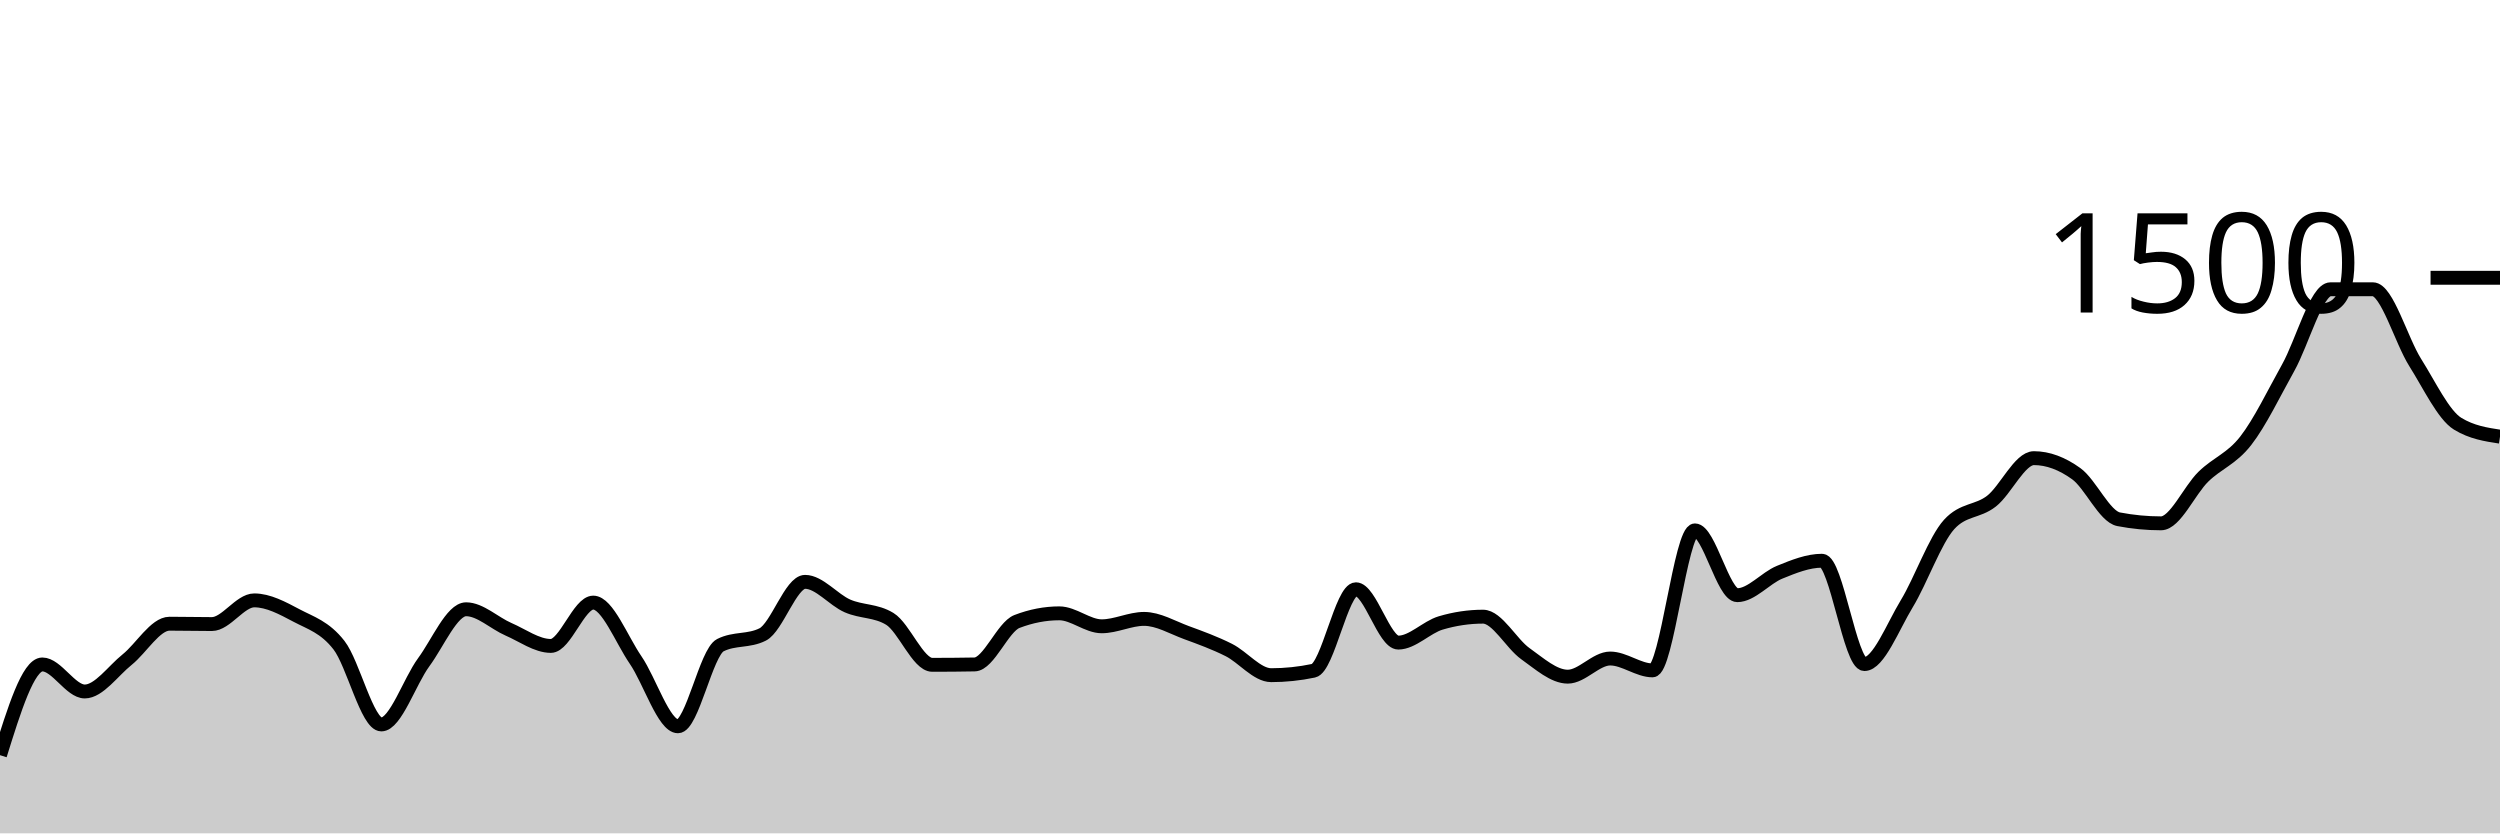
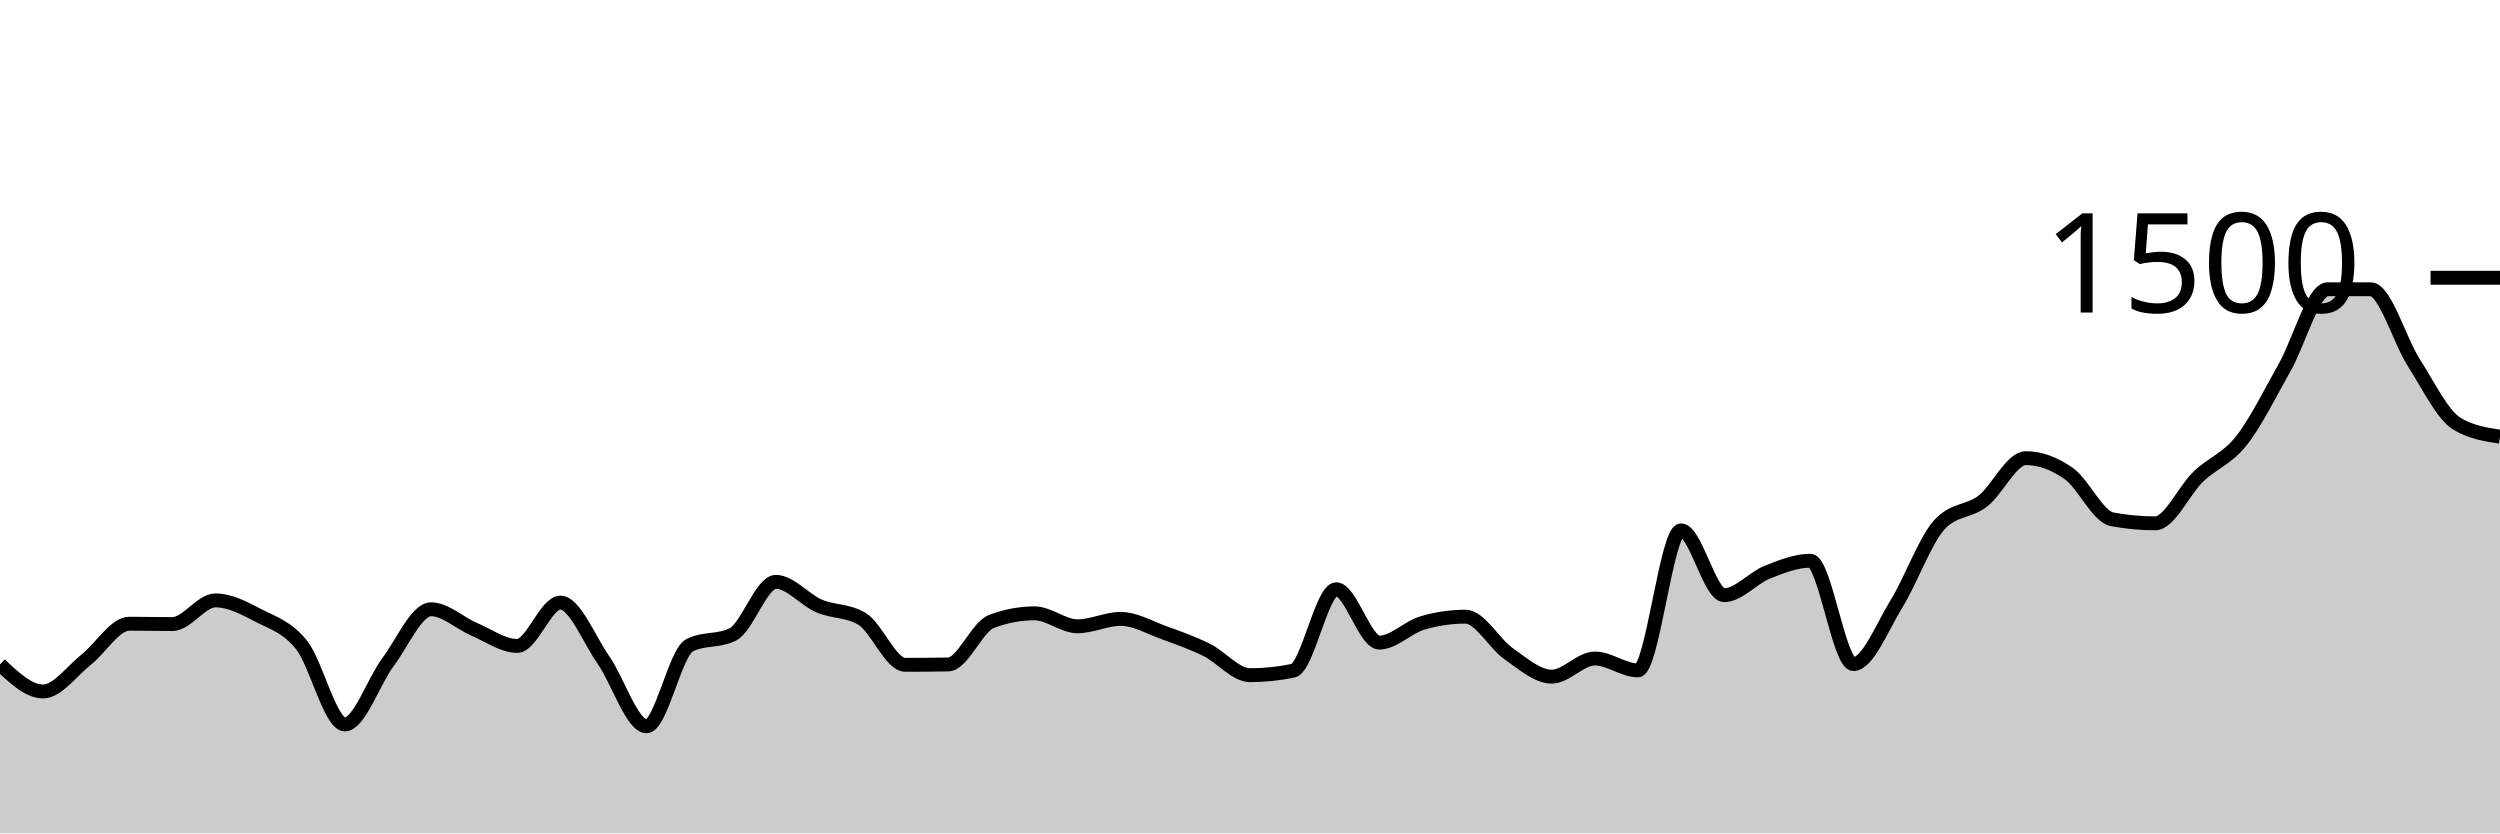
<svg xmlns="http://www.w3.org/2000/svg" viewBox="0 0 180 60">
  <g transform="translate(0,20)">
-     <path class="area" fill="rgba(0, 0, 0, 0.2)" d="M0,34.373C1.017,31.107,2.034,27.84,3.051,27.84C4.068,27.84,5.085,29.787,6.102,29.787C7.119,29.787,8.136,28.307,9.153,27.493C10.169,26.68,11.186,24.907,12.203,24.907C13.22,24.907,14.237,24.933,15.254,24.933C16.271,24.933,17.288,23.227,18.305,23.227C19.322,23.227,20.339,23.782,21.356,24.32C22.373,24.858,23.39,25.147,24.407,26.453C25.424,27.76,26.441,32.16,27.458,32.16C28.475,32.16,29.492,29.062,30.508,27.68C31.525,26.298,32.542,23.867,33.559,23.867C34.576,23.867,35.593,24.867,36.61,25.307C37.627,25.747,38.644,26.507,39.661,26.507C40.678,26.507,41.695,23.387,42.712,23.387C43.729,23.387,44.746,26.036,45.763,27.52C46.78,29.004,47.797,32.293,48.814,32.293C49.831,32.293,50.847,26.969,51.864,26.453C52.881,25.938,53.898,26.196,54.915,25.68C55.932,25.164,56.949,21.893,57.966,21.893C58.983,21.893,60,23.182,61.017,23.627C62.034,24.071,63.051,23.938,64.068,24.56C65.085,25.182,66.102,27.867,67.119,27.867C68.136,27.867,69.153,27.858,70.169,27.84C71.186,27.822,72.203,25.138,73.22,24.747C74.237,24.356,75.254,24.16,76.271,24.16C77.288,24.16,78.305,25.093,79.322,25.093C80.339,25.093,81.356,24.56,82.373,24.56C83.39,24.56,84.407,25.173,85.424,25.547C86.441,25.92,87.458,26.289,88.475,26.8C89.492,27.311,90.508,28.613,91.525,28.613C92.542,28.613,93.559,28.507,94.576,28.293C95.593,28.08,96.61,22.427,97.627,22.427C98.644,22.427,99.661,26.267,100.678,26.267C101.695,26.267,102.712,25.156,103.729,24.853C104.746,24.551,105.763,24.4,106.78,24.4C107.797,24.4,108.814,26.347,109.831,27.067C110.847,27.787,111.864,28.72,112.881,28.72C113.898,28.72,114.915,27.413,115.932,27.413C116.949,27.413,117.966,28.267,118.983,28.267C120,28.267,121.017,18.187,122.034,18.187C123.051,18.187,124.068,22.853,125.085,22.853C126.102,22.853,127.119,21.613,128.136,21.2C129.153,20.787,130.169,20.373,131.186,20.373C132.203,20.373,133.22,27.813,134.237,27.813C135.254,27.813,136.271,25.142,137.288,23.467C138.305,21.791,139.322,18.88,140.339,17.76C141.356,16.64,142.373,16.876,143.39,16.08C144.407,15.284,145.424,12.987,146.441,12.987C147.458,12.987,148.475,13.373,149.492,14.107C150.508,14.84,151.525,17.191,152.542,17.387C153.559,17.582,154.576,17.68,155.593,17.68C156.61,17.68,157.627,15.311,158.644,14.32C159.661,13.329,160.678,13.04,161.695,11.733C162.712,10.427,163.729,8.298,164.746,6.48C165.763,4.662,166.78,0.827,167.797,0.827C168.814,0.827,169.831,0.827,170.847,0.827C171.864,0.827,172.881,4.493,173.898,6.107C174.915,7.72,175.932,9.884,176.949,10.507C177.966,11.129,178.983,11.284,180,11.44L180,40C178.983,40,177.966,40,176.949,40C175.932,40,174.915,40,173.898,40C172.881,40,171.864,40,170.847,40C169.831,40,168.814,40,167.797,40C166.78,40,165.763,40,164.746,40C163.729,40,162.712,40,161.695,40C160.678,40,159.661,40,158.644,40C157.627,40,156.61,40,155.593,40C154.576,40,153.559,40,152.542,40C151.525,40,150.508,40,149.492,40C148.475,40,147.458,40,146.441,40C145.424,40,144.407,40,143.39,40C142.373,40,141.356,40,140.339,40C139.322,40,138.305,40,137.288,40C136.271,40,135.254,40,134.237,40C133.22,40,132.203,40,131.186,40C130.169,40,129.153,40,128.136,40C127.119,40,126.102,40,125.085,40C124.068,40,123.051,40,122.034,40C121.017,40,120,40,118.983,40C117.966,40,116.949,40,115.932,40C114.915,40,113.898,40,112.881,40C111.864,40,110.847,40,109.831,40C108.814,40,107.797,40,106.78,40C105.763,40,104.746,40,103.729,40C102.712,40,101.695,40,100.678,40C99.661,40,98.644,40,97.627,40C96.61,40,95.593,40,94.576,40C93.559,40,92.542,40,91.525,40C90.508,40,89.492,40,88.475,40C87.458,40,86.441,40,85.424,40C84.407,40,83.39,40,82.373,40C81.356,40,80.339,40,79.322,40C78.305,40,77.288,40,76.271,40C75.254,40,74.237,40,73.22,40C72.203,40,71.186,40,70.169,40C69.153,40,68.136,40,67.119,40C66.102,40,65.085,40,64.068,40C63.051,40,62.034,40,61.017,40C60,40,58.983,40,57.966,40C56.949,40,55.932,40,54.915,40C53.898,40,52.881,40,51.864,40C50.847,40,49.831,40,48.814,40C47.797,40,46.78,40,45.763,40C44.746,40,43.729,40,42.712,40C41.695,40,40.678,40,39.661,40C38.644,40,37.627,40,36.61,40C35.593,40,34.576,40,33.559,40C32.542,40,31.525,40,30.508,40C29.492,40,28.475,40,27.458,40C26.441,40,25.424,40,24.407,40C23.39,40,22.373,40,21.356,40C20.339,40,19.322,40,18.305,40C17.288,40,16.271,40,15.254,40C14.237,40,13.22,40,12.203,40C11.186,40,10.169,40,9.153,40C8.136,40,7.119,40,6.102,40C5.085,40,4.068,40,3.051,40C2.034,40,1.017,40,0,40Z" />
-     <path class="line" stroke="black" fill="none" d="M0,34.373C1.017,31.107,2.034,27.84,3.051,27.84C4.068,27.84,5.085,29.787,6.102,29.787C7.119,29.787,8.136,28.307,9.153,27.493C10.169,26.68,11.186,24.907,12.203,24.907C13.22,24.907,14.237,24.933,15.254,24.933C16.271,24.933,17.288,23.227,18.305,23.227C19.322,23.227,20.339,23.782,21.356,24.32C22.373,24.858,23.39,25.147,24.407,26.453C25.424,27.76,26.441,32.16,27.458,32.16C28.475,32.16,29.492,29.062,30.508,27.68C31.525,26.298,32.542,23.867,33.559,23.867C34.576,23.867,35.593,24.867,36.61,25.307C37.627,25.747,38.644,26.507,39.661,26.507C40.678,26.507,41.695,23.387,42.712,23.387C43.729,23.387,44.746,26.036,45.763,27.52C46.78,29.004,47.797,32.293,48.814,32.293C49.831,32.293,50.847,26.969,51.864,26.453C52.881,25.938,53.898,26.196,54.915,25.68C55.932,25.164,56.949,21.893,57.966,21.893C58.983,21.893,60,23.182,61.017,23.627C62.034,24.071,63.051,23.938,64.068,24.56C65.085,25.182,66.102,27.867,67.119,27.867C68.136,27.867,69.153,27.858,70.169,27.84C71.186,27.822,72.203,25.138,73.22,24.747C74.237,24.356,75.254,24.16,76.271,24.16C77.288,24.16,78.305,25.093,79.322,25.093C80.339,25.093,81.356,24.56,82.373,24.56C83.39,24.56,84.407,25.173,85.424,25.547C86.441,25.92,87.458,26.289,88.475,26.8C89.492,27.311,90.508,28.613,91.525,28.613C92.542,28.613,93.559,28.507,94.576,28.293C95.593,28.08,96.61,22.427,97.627,22.427C98.644,22.427,99.661,26.267,100.678,26.267C101.695,26.267,102.712,25.156,103.729,24.853C104.746,24.551,105.763,24.4,106.78,24.4C107.797,24.4,108.814,26.347,109.831,27.067C110.847,27.787,111.864,28.72,112.881,28.72C113.898,28.72,114.915,27.413,115.932,27.413C116.949,27.413,117.966,28.267,118.983,28.267C120,28.267,121.017,18.187,122.034,18.187C123.051,18.187,124.068,22.853,125.085,22.853C126.102,22.853,127.119,21.613,128.136,21.2C129.153,20.787,130.169,20.373,131.186,20.373C132.203,20.373,133.22,27.813,134.237,27.813C135.254,27.813,136.271,25.142,137.288,23.467C138.305,21.791,139.322,18.88,140.339,17.76C141.356,16.64,142.373,16.876,143.39,16.08C144.407,15.284,145.424,12.987,146.441,12.987C147.458,12.987,148.475,13.373,149.492,14.107C150.508,14.84,151.525,17.191,152.542,17.387C153.559,17.582,154.576,17.68,155.593,17.68C156.61,17.68,157.627,15.311,158.644,14.32C159.661,13.329,160.678,13.04,161.695,11.733C162.712,10.427,163.729,8.298,164.746,6.48C165.763,4.662,166.78,0.827,167.797,0.827C168.814,0.827,169.831,0.827,170.847,0.827C171.864,0.827,172.881,4.493,173.898,6.107C174.915,7.72,175.932,9.884,176.949,10.507C177.966,11.129,178.983,11.284,180,11.44" />
+     <path class="area" fill="rgba(0, 0, 0, 0.2)" d="M0,27.84C1.034,28.813,2.069,29.787,3.103,29.787C4.138,29.787,5.172,28.307,6.207,27.493C7.241,26.68,8.276,24.907,9.31,24.907C10.345,24.907,11.379,24.933,12.414,24.933C13.448,24.933,14.483,23.227,15.517,23.227C16.552,23.227,17.586,23.782,18.621,24.32C19.655,24.858,20.69,25.147,21.724,26.453C22.759,27.76,23.793,32.16,24.828,32.16C25.862,32.16,26.897,29.062,27.931,27.68C28.966,26.298,30,23.867,31.034,23.867C32.069,23.867,33.103,24.867,34.138,25.307C35.172,25.747,36.207,26.507,37.241,26.507C38.276,26.507,39.31,23.387,40.345,23.387C41.379,23.387,42.414,26.036,43.448,27.52C44.483,29.004,45.517,32.293,46.552,32.293C47.586,32.293,48.621,26.969,49.655,26.453C50.69,25.938,51.724,26.196,52.759,25.68C53.793,25.164,54.828,21.893,55.862,21.893C56.897,21.893,57.931,23.182,58.966,23.627C60,24.071,61.034,23.938,62.069,24.56C63.103,25.182,64.138,27.867,65.172,27.867C66.207,27.867,67.241,27.858,68.276,27.84C69.31,27.822,70.345,25.138,71.379,24.747C72.414,24.356,73.448,24.16,74.483,24.16C75.517,24.16,76.552,25.093,77.586,25.093C78.621,25.093,79.655,24.56,80.69,24.56C81.724,24.56,82.759,25.173,83.793,25.547C84.828,25.92,85.862,26.289,86.897,26.8C87.931,27.311,88.966,28.613,90,28.613C91.034,28.613,92.069,28.507,93.103,28.293C94.138,28.08,95.172,22.427,96.207,22.427C97.241,22.427,98.276,26.267,99.31,26.267C100.345,26.267,101.379,25.156,102.414,24.853C103.448,24.551,104.483,24.4,105.517,24.4C106.552,24.4,107.586,26.347,108.621,27.067C109.655,27.787,110.69,28.72,111.724,28.72C112.759,28.72,113.793,27.413,114.828,27.413C115.862,27.413,116.897,28.267,117.931,28.267C118.966,28.267,120,18.187,121.034,18.187C122.069,18.187,123.103,22.853,124.138,22.853C125.172,22.853,126.207,21.613,127.241,21.2C128.276,20.787,129.31,20.373,130.345,20.373C131.379,20.373,132.414,27.813,133.448,27.813C134.483,27.813,135.517,25.142,136.552,23.467C137.586,21.791,138.621,18.88,139.655,17.76C140.69,16.64,141.724,16.876,142.759,16.08C143.793,15.284,144.828,12.987,145.862,12.987C146.897,12.987,147.931,13.373,148.966,14.107C150,14.84,151.034,17.191,152.069,17.387C153.103,17.582,154.138,17.68,155.172,17.68C156.207,17.68,157.241,15.311,158.276,14.32C159.31,13.329,160.345,13.04,161.379,11.733C162.414,10.427,163.448,8.298,164.483,6.48C165.517,4.662,166.552,0.827,167.586,0.827C168.621,0.827,169.655,0.827,170.69,0.827C171.724,0.827,172.759,4.493,173.793,6.107C174.828,7.72,175.862,9.884,176.897,10.507C177.931,11.129,178.966,11.284,180,11.44L180,40C178.966,40,177.931,40,176.897,40C175.862,40,174.828,40,173.793,40C172.759,40,171.724,40,170.69,40C169.655,40,168.621,40,167.586,40C166.552,40,165.517,40,164.483,40C163.448,40,162.414,40,161.379,40C160.345,40,159.31,40,158.276,40C157.241,40,156.207,40,155.172,40C154.138,40,153.103,40,152.069,40C151.034,40,150,40,148.966,40C147.931,40,146.897,40,145.862,40C144.828,40,143.793,40,142.759,40C141.724,40,140.69,40,139.655,40C138.621,40,137.586,40,136.552,40C135.517,40,134.483,40,133.448,40C132.414,40,131.379,40,130.345,40C129.31,40,128.276,40,127.241,40C126.207,40,125.172,40,124.138,40C123.103,40,122.069,40,121.034,40C120,40,118.966,40,117.931,40C116.897,40,115.862,40,114.828,40C113.793,40,112.759,40,111.724,40C110.69,40,109.655,40,108.621,40C107.586,40,106.552,40,105.517,40C104.483,40,103.448,40,102.414,40C101.379,40,100.345,40,99.31,40C98.276,40,97.241,40,96.207,40C95.172,40,94.138,40,93.103,40C92.069,40,91.034,40,90,40C88.966,40,87.931,40,86.897,40C85.862,40,84.828,40,83.793,40C82.759,40,81.724,40,80.69,40C79.655,40,78.621,40,77.586,40C76.552,40,75.517,40,74.483,40C73.448,40,72.414,40,71.379,40C70.345,40,69.31,40,68.276,40C67.241,40,66.207,40,65.172,40C64.138,40,63.103,40,62.069,40C61.034,40,60,40,58.966,40C57.931,40,56.897,40,55.862,40C54.828,40,53.793,40,52.759,40C51.724,40,50.69,40,49.655,40C48.621,40,47.586,40,46.552,40C45.517,40,44.483,40,43.448,40C42.414,40,41.379,40,40.345,40C39.31,40,38.276,40,37.241,40C36.207,40,35.172,40,34.138,40C33.103,40,32.069,40,31.034,40C30,40,28.966,40,27.931,40C26.897,40,25.862,40,24.828,40C23.793,40,22.759,40,21.724,40C20.69,40,19.655,40,18.621,40C17.586,40,16.552,40,15.517,40C14.483,40,13.448,40,12.414,40C11.379,40,10.345,40,9.31,40C8.276,40,7.241,40,6.207,40C5.172,40,4.138,40,3.103,40C2.069,40,1.034,40,0,40Z" />
+     <path class="line" stroke="black" fill="none" d="M0,27.84C1.034,28.813,2.069,29.787,3.103,29.787C4.138,29.787,5.172,28.307,6.207,27.493C7.241,26.68,8.276,24.907,9.31,24.907C10.345,24.907,11.379,24.933,12.414,24.933C13.448,24.933,14.483,23.227,15.517,23.227C16.552,23.227,17.586,23.782,18.621,24.32C19.655,24.858,20.69,25.147,21.724,26.453C22.759,27.76,23.793,32.16,24.828,32.16C25.862,32.16,26.897,29.062,27.931,27.68C28.966,26.298,30,23.867,31.034,23.867C32.069,23.867,33.103,24.867,34.138,25.307C35.172,25.747,36.207,26.507,37.241,26.507C38.276,26.507,39.31,23.387,40.345,23.387C41.379,23.387,42.414,26.036,43.448,27.52C44.483,29.004,45.517,32.293,46.552,32.293C47.586,32.293,48.621,26.969,49.655,26.453C50.69,25.938,51.724,26.196,52.759,25.68C53.793,25.164,54.828,21.893,55.862,21.893C56.897,21.893,57.931,23.182,58.966,23.627C60,24.071,61.034,23.938,62.069,24.56C63.103,25.182,64.138,27.867,65.172,27.867C66.207,27.867,67.241,27.858,68.276,27.84C69.31,27.822,70.345,25.138,71.379,24.747C72.414,24.356,73.448,24.16,74.483,24.16C75.517,24.16,76.552,25.093,77.586,25.093C78.621,25.093,79.655,24.56,80.69,24.56C81.724,24.56,82.759,25.173,83.793,25.547C84.828,25.92,85.862,26.289,86.897,26.8C87.931,27.311,88.966,28.613,90,28.613C91.034,28.613,92.069,28.507,93.103,28.293C94.138,28.08,95.172,22.427,96.207,22.427C97.241,22.427,98.276,26.267,99.31,26.267C100.345,26.267,101.379,25.156,102.414,24.853C103.448,24.551,104.483,24.4,105.517,24.4C106.552,24.4,107.586,26.347,108.621,27.067C109.655,27.787,110.69,28.72,111.724,28.72C112.759,28.72,113.793,27.413,114.828,27.413C115.862,27.413,116.897,28.267,117.931,28.267C118.966,28.267,120,18.187,121.034,18.187C122.069,18.187,123.103,22.853,124.138,22.853C125.172,22.853,126.207,21.613,127.241,21.2C128.276,20.787,129.31,20.373,130.345,20.373C131.379,20.373,132.414,27.813,133.448,27.813C134.483,27.813,135.517,25.142,136.552,23.467C137.586,21.791,138.621,18.88,139.655,17.76C140.69,16.64,141.724,16.876,142.759,16.08C143.793,15.284,144.828,12.987,145.862,12.987C146.897,12.987,147.931,13.373,148.966,14.107C150,14.84,151.034,17.191,152.069,17.387C153.103,17.582,154.138,17.68,155.172,17.68C156.207,17.68,157.241,15.311,158.276,14.32C159.31,13.329,160.345,13.04,161.379,11.733C162.414,10.427,163.448,8.298,164.483,6.48C165.517,4.662,166.552,0.827,167.586,0.827C168.621,0.827,169.655,0.827,170.69,0.827C171.724,0.827,172.759,4.493,173.793,6.107C174.828,7.72,175.862,9.884,176.897,10.507C177.931,11.129,178.966,11.284,180,11.44" />
    <path class="axis-ceiling" stroke-width="1" stroke="black" fill="none" d="M175,0L180,0" />
    <text class="axis-ceiling-label" font-family="sans-serif" text-anchor="end" font-size="10px" x="170" y="2.5">1500</text>
  </g>
</svg>
